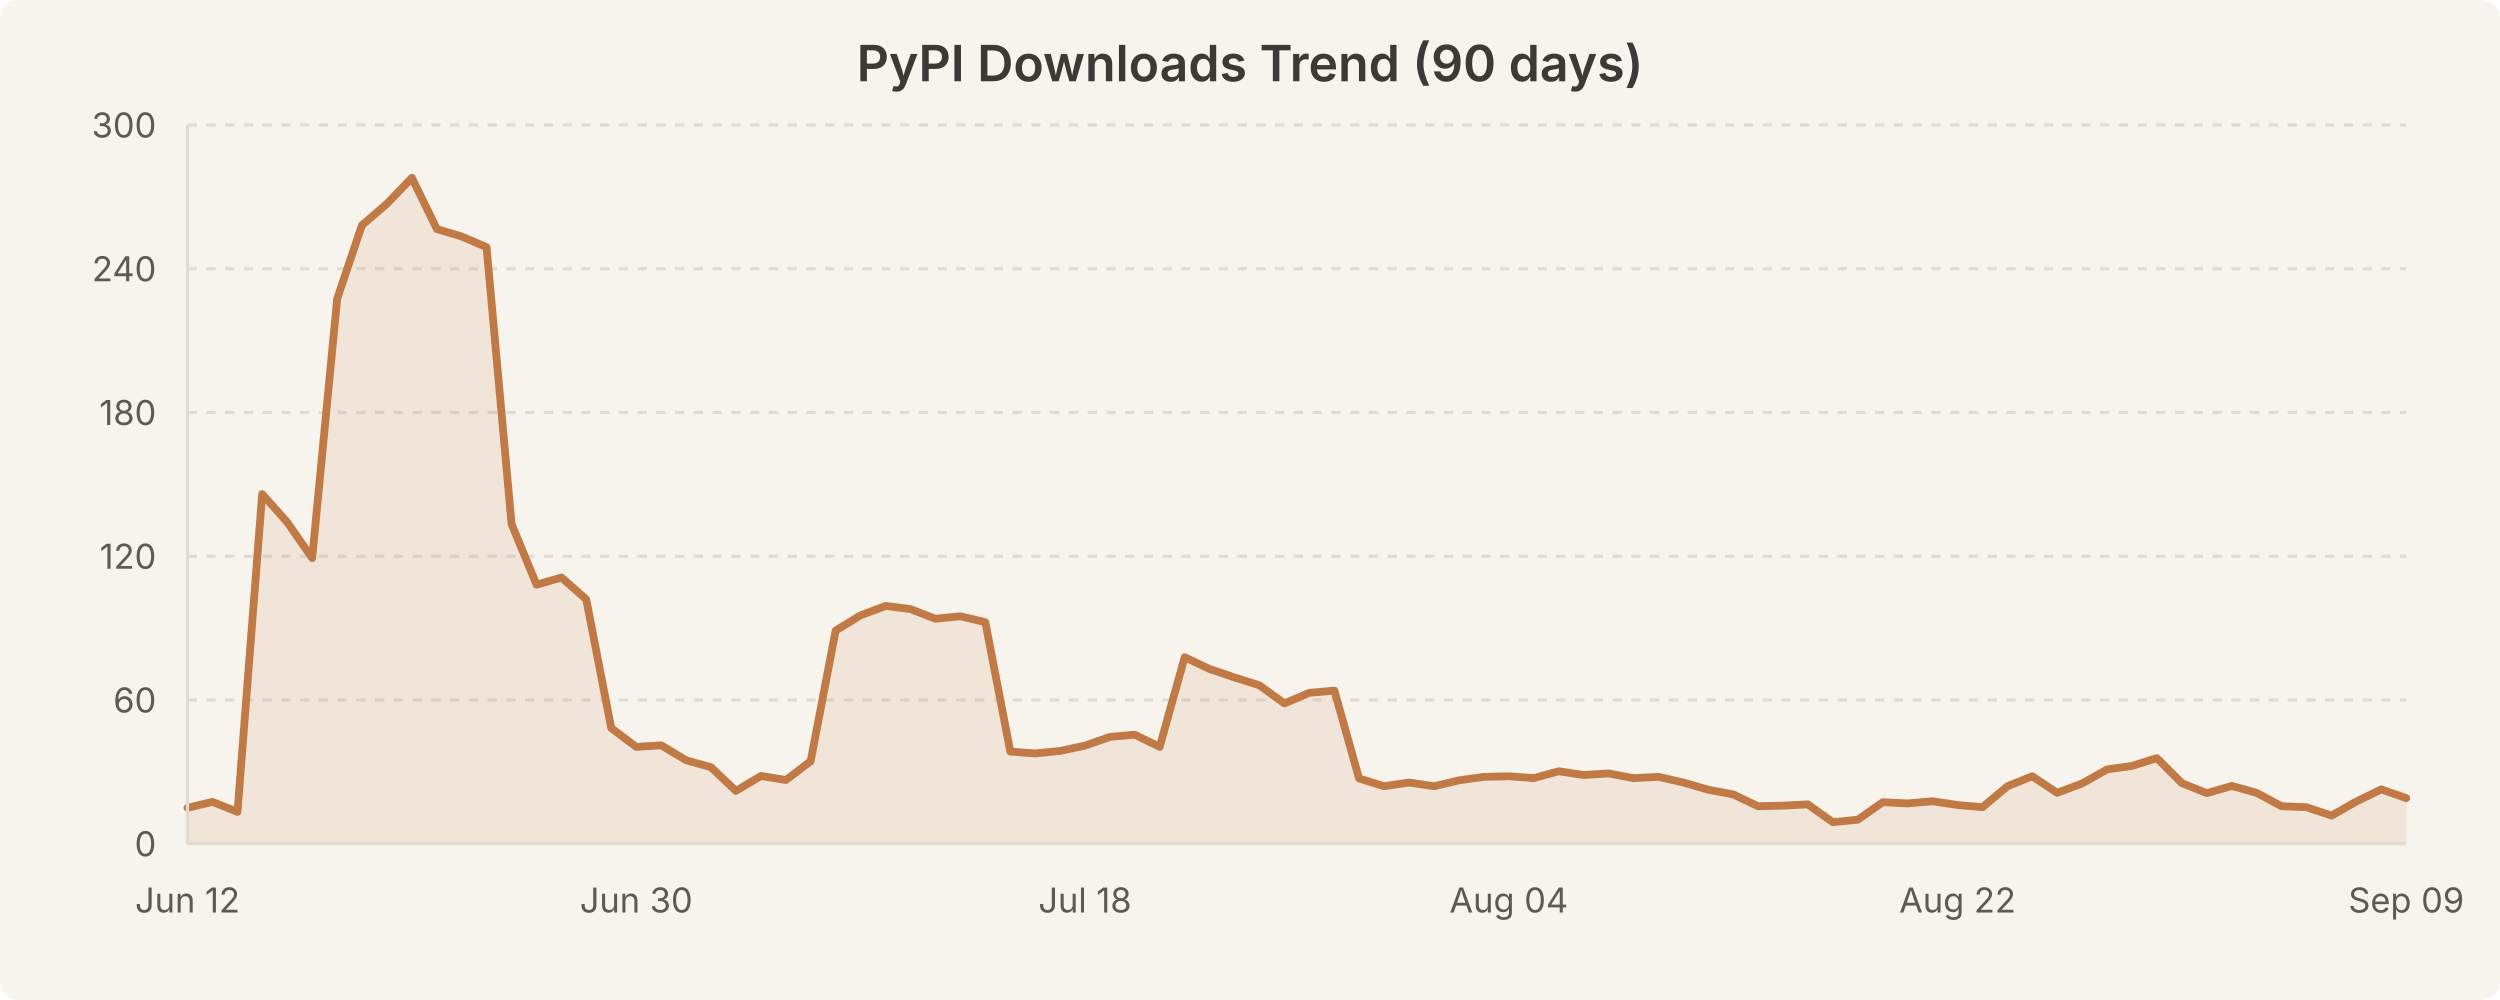
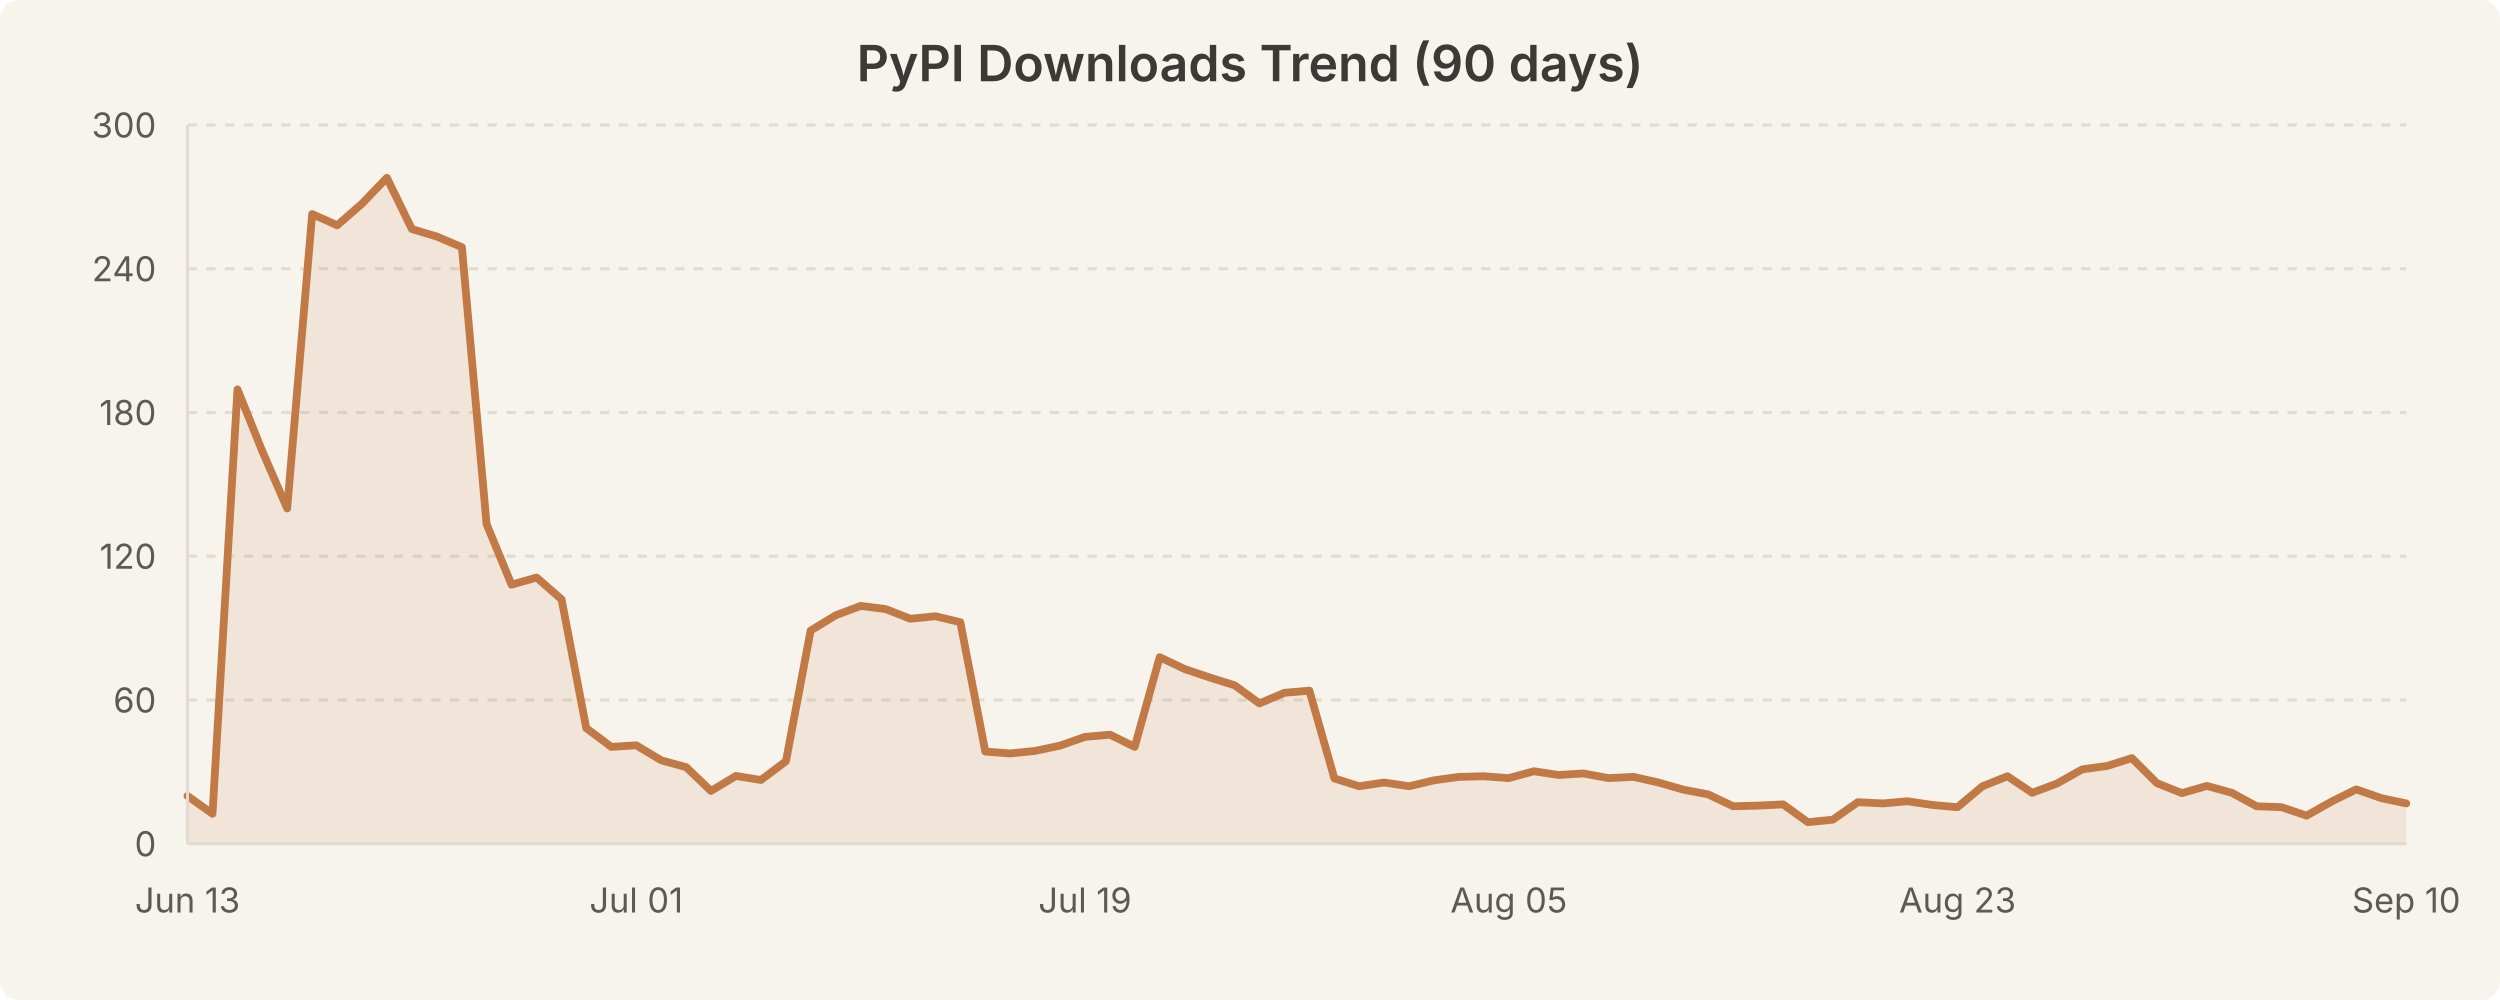
<svg xmlns="http://www.w3.org/2000/svg" width="800" height="320" viewBox="0 0 800 320" style="background-color:#f7f4ed">
  <rect width="800" height="320" fill="#f7f4ed" rx="6" />
  <text x="400.0" y="26" text-anchor="middle" font-family="system-ui, -apple-system, Segoe UI, sans-serif" font-size="16" font-weight="600" fill="#3b3a36">PyPI Downloads Trend (90 days)</text>
  <line x1="60" y1="224.0" x2="770" y2="224.0" stroke="#e0dcd3" stroke-width="1" stroke-dasharray="3,3" />
  <line x1="60" y1="178.0" x2="770" y2="178.0" stroke="#e0dcd3" stroke-width="1" stroke-dasharray="3,3" />
  <line x1="60" y1="132.0" x2="770" y2="132.0" stroke="#e0dcd3" stroke-width="1" stroke-dasharray="3,3" />
  <line x1="60" y1="86.0" x2="770" y2="86.0" stroke="#e0dcd3" stroke-width="1" stroke-dasharray="3,3" />
  <line x1="60" y1="40.0" x2="770" y2="40.0" stroke="#e0dcd3" stroke-width="1" stroke-dasharray="3,3" />
-   <path d="M 60.0 258.5 L 68.0 256.6 L 76.0 259.8 L 83.9 158.1 L 91.9 167.1 L 99.9 178.6 L 107.9 95.6 L 115.8 72.1 L 123.8 65.2 L 131.8 56.9 L 139.8 73.3 L 147.8 75.7 L 155.7 79.1 L 163.7 167.7 L 171.7 187.1 L 179.7 184.8 L 187.6 191.8 L 195.6 233.0 L 203.6 239.0 L 211.6 238.5 L 219.6 243.3 L 227.5 245.5 L 235.5 253.1 L 243.5 248.3 L 251.5 249.6 L 259.4 243.6 L 267.4 201.8 L 275.4 196.9 L 283.4 193.9 L 291.3 194.9 L 299.3 198.0 L 307.3 197.2 L 315.3 199.1 L 323.3 240.5 L 331.2 241.1 L 339.2 240.3 L 347.2 238.6 L 355.2 235.8 L 363.1 235.1 L 371.1 239.0 L 379.1 210.3 L 387.1 214.1 L 395.1 216.8 L 403.0 219.3 L 411.0 225.1 L 419.0 221.7 L 427.0 221.0 L 434.9 249.1 L 442.9 251.6 L 450.9 250.4 L 458.9 251.6 L 466.9 249.7 L 474.8 248.6 L 482.8 248.4 L 490.8 249.0 L 498.8 246.8 L 506.7 248.0 L 514.7 247.5 L 522.7 249.0 L 530.7 248.6 L 538.7 250.4 L 546.6 252.7 L 554.6 254.2 L 562.6 258.0 L 570.6 257.8 L 578.5 257.4 L 586.5 263.1 L 594.5 262.3 L 602.5 256.7 L 610.4 257.1 L 618.4 256.4 L 626.4 257.6 L 634.4 258.3 L 642.4 251.6 L 650.3 248.4 L 658.3 253.7 L 666.3 250.7 L 674.3 246.2 L 682.2 245.1 L 690.2 242.6 L 698.2 250.6 L 706.2 253.8 L 714.2 251.5 L 722.1 253.7 L 730.1 258.0 L 738.1 258.3 L 746.1 261.0 L 754.0 256.5 L 762.0 252.6 L 770.0 255.4 L 770.0 270.0 L 60.0 270.0 Z" fill="rgba(193, 122, 69, 0.12)" stroke="none" />
-   <path d="M 60.0 258.5 L 68.0 256.6 L 76.0 259.8 L 83.9 158.1 L 91.9 167.1 L 99.9 178.6 L 107.9 95.6 L 115.8 72.1 L 123.8 65.2 L 131.8 56.9 L 139.8 73.3 L 147.8 75.7 L 155.7 79.1 L 163.7 167.7 L 171.7 187.1 L 179.7 184.8 L 187.6 191.8 L 195.6 233.0 L 203.6 239.0 L 211.6 238.5 L 219.6 243.3 L 227.5 245.5 L 235.5 253.1 L 243.5 248.3 L 251.5 249.6 L 259.4 243.6 L 267.4 201.8 L 275.4 196.9 L 283.4 193.9 L 291.3 194.9 L 299.3 198.0 L 307.3 197.2 L 315.3 199.1 L 323.3 240.5 L 331.2 241.1 L 339.2 240.3 L 347.2 238.6 L 355.2 235.8 L 363.1 235.1 L 371.1 239.0 L 379.1 210.3 L 387.1 214.1 L 395.1 216.8 L 403.0 219.3 L 411.0 225.1 L 419.0 221.7 L 427.0 221.0 L 434.9 249.1 L 442.9 251.6 L 450.9 250.4 L 458.9 251.6 L 466.9 249.7 L 474.8 248.6 L 482.8 248.4 L 490.8 249.0 L 498.8 246.8 L 506.7 248.0 L 514.7 247.5 L 522.7 249.0 L 530.7 248.6 L 538.7 250.4 L 546.6 252.7 L 554.6 254.2 L 562.6 258.0 L 570.6 257.8 L 578.5 257.4 L 586.5 263.1 L 594.5 262.3 L 602.5 256.7 L 610.4 257.1 L 618.4 256.4 L 626.4 257.6 L 634.4 258.3 L 642.4 251.6 L 650.3 248.4 L 658.3 253.7 L 666.3 250.7 L 674.3 246.2 L 682.2 245.1 L 690.2 242.6 L 698.2 250.6 L 706.2 253.8 L 714.2 251.5 L 722.1 253.7 L 730.1 258.0 L 738.1 258.3 L 746.1 261.0 L 754.0 256.5 L 762.0 252.6 L 770.0 255.4" fill="none" stroke="#c17a45" stroke-width="2.5" stroke-linecap="round" stroke-linejoin="round" />
+   <path d="M 60.0 254.7 L 68.0 260.4 L 76.0 124.6 L 83.9 144.3 L 91.9 162.7 L 99.9 68.5 L 107.9 72.1 L 115.8 65.2 L 123.8 56.9 L 131.8 73.3 L 139.8 75.7 L 147.8 79.1 L 155.7 167.7 L 163.7 187.1 L 171.7 184.8 L 179.7 191.8 L 187.6 233.0 L 195.6 239.0 L 203.6 238.5 L 211.6 243.3 L 219.6 245.5 L 227.5 253.1 L 235.5 248.3 L 243.5 249.6 L 251.5 243.6 L 259.4 201.8 L 267.4 196.9 L 275.4 193.9 L 283.4 194.9 L 291.3 198.0 L 299.3 197.2 L 307.3 199.1 L 315.3 240.5 L 323.3 241.1 L 331.2 240.3 L 339.2 238.6 L 347.2 235.8 L 355.2 235.1 L 363.1 239.0 L 371.1 210.3 L 379.1 214.1 L 387.1 216.8 L 395.1 219.3 L 403.0 225.1 L 411.0 221.7 L 419.0 221.0 L 427.0 249.1 L 434.9 251.6 L 442.9 250.4 L 450.9 251.6 L 458.9 249.7 L 466.9 248.6 L 474.8 248.4 L 482.8 249.0 L 490.8 246.8 L 498.8 248.0 L 506.7 247.5 L 514.7 249.0 L 522.7 248.6 L 530.7 250.4 L 538.7 252.7 L 546.6 254.2 L 554.6 258.0 L 562.6 257.8 L 570.6 257.4 L 578.5 263.1 L 586.5 262.3 L 594.5 256.7 L 602.5 257.1 L 610.4 256.4 L 618.4 257.6 L 626.4 258.3 L 634.4 251.6 L 642.4 248.4 L 650.3 253.7 L 658.3 250.7 L 666.3 246.2 L 674.3 245.1 L 682.2 242.6 L 690.2 250.6 L 698.2 253.8 L 706.2 251.5 L 714.2 253.7 L 722.1 258.0 L 730.1 258.3 L 738.1 261.0 L 746.1 256.5 L 754.0 252.6 L 762.0 255.4 L 770.0 257.1 L 770.0 270.0 L 60.0 270.0 Z" fill="rgba(193, 122, 69, 0.12)" stroke="none" />
+   <path d="M 60.0 254.7 L 68.0 260.4 L 76.0 124.6 L 83.9 144.3 L 91.9 162.7 L 99.9 68.5 L 107.9 72.1 L 115.8 65.2 L 123.8 56.9 L 131.8 73.3 L 139.8 75.7 L 147.8 79.1 L 155.7 167.7 L 163.7 187.1 L 171.7 184.8 L 179.7 191.8 L 187.6 233.0 L 195.6 239.0 L 203.6 238.5 L 211.6 243.3 L 219.6 245.5 L 227.5 253.1 L 235.5 248.3 L 243.5 249.6 L 251.5 243.6 L 259.4 201.8 L 267.4 196.9 L 275.4 193.9 L 283.4 194.9 L 291.3 198.0 L 299.3 197.2 L 307.3 199.1 L 315.3 240.5 L 323.3 241.1 L 331.2 240.3 L 339.2 238.6 L 347.2 235.8 L 355.2 235.1 L 363.1 239.0 L 371.1 210.3 L 379.1 214.1 L 387.1 216.8 L 395.1 219.3 L 403.0 225.1 L 411.0 221.7 L 419.0 221.0 L 427.0 249.1 L 434.9 251.6 L 442.9 250.4 L 450.9 251.6 L 458.9 249.7 L 466.9 248.6 L 474.8 248.4 L 482.8 249.0 L 490.8 246.8 L 498.8 248.0 L 506.7 247.5 L 514.7 249.0 L 522.7 248.6 L 530.7 250.4 L 538.7 252.7 L 546.6 254.2 L 554.6 258.0 L 562.6 257.8 L 570.6 257.4 L 578.5 263.1 L 586.5 262.3 L 594.5 256.7 L 602.5 257.1 L 610.4 256.4 L 618.4 257.6 L 626.4 258.3 L 634.4 251.6 L 642.4 248.4 L 650.3 253.7 L 658.3 250.7 L 666.3 246.2 L 674.3 245.1 L 682.2 242.6 L 690.2 250.6 L 698.2 253.8 L 706.2 251.5 L 714.2 253.7 L 722.1 258.0 L 730.1 258.3 L 738.1 261.0 L 746.1 256.5 L 754.0 252.6 L 762.0 255.4 L 770.0 257.1" fill="none" stroke="#c17a45" stroke-width="2.5" stroke-linecap="round" stroke-linejoin="round" />
  <text x="50" y="274.0" text-anchor="end" font-family="system-ui, -apple-system, Segoe UI, sans-serif" font-size="11" fill="#5c5a55">0</text>
  <text x="50" y="228.0" text-anchor="end" font-family="system-ui, -apple-system, Segoe UI, sans-serif" font-size="11" fill="#5c5a55">60</text>
  <text x="50" y="182.0" text-anchor="end" font-family="system-ui, -apple-system, Segoe UI, sans-serif" font-size="11" fill="#5c5a55">120</text>
  <text x="50" y="136.0" text-anchor="end" font-family="system-ui, -apple-system, Segoe UI, sans-serif" font-size="11" fill="#5c5a55">180</text>
  <text x="50" y="90.0" text-anchor="end" font-family="system-ui, -apple-system, Segoe UI, sans-serif" font-size="11" fill="#5c5a55">240</text>
  <text x="50" y="44.0" text-anchor="end" font-family="system-ui, -apple-system, Segoe UI, sans-serif" font-size="11" fill="#5c5a55">300</text>
-   <text x="60.0" y="292" text-anchor="middle" font-family="system-ui, -apple-system, Segoe UI, sans-serif" font-size="11" fill="#5c5a55">Jun 12</text>
-   <text x="203.596" y="292" text-anchor="middle" font-family="system-ui, -apple-system, Segoe UI, sans-serif" font-size="11" fill="#5c5a55">Jun 30</text>
-   <text x="347.191" y="292" text-anchor="middle" font-family="system-ui, -apple-system, Segoe UI, sans-serif" font-size="11" fill="#5c5a55">Jul 18</text>
-   <text x="482.809" y="292" text-anchor="middle" font-family="system-ui, -apple-system, Segoe UI, sans-serif" font-size="11" fill="#5c5a55">Aug 04</text>
-   <text x="626.404" y="292" text-anchor="middle" font-family="system-ui, -apple-system, Segoe UI, sans-serif" font-size="11" fill="#5c5a55">Aug 22</text>
-   <text x="770.0" y="292" text-anchor="middle" font-family="system-ui, -apple-system, Segoe UI, sans-serif" font-size="11" fill="#5c5a55">Sep 09</text>
+   <text x="60.0" y="292" text-anchor="middle" font-family="system-ui, -apple-system, Segoe UI, sans-serif" font-size="11" fill="#5c5a55">Jun 13</text>
+   <text x="203.596" y="292" text-anchor="middle" font-family="system-ui, -apple-system, Segoe UI, sans-serif" font-size="11" fill="#5c5a55">Jul 01</text>
+   <text x="347.191" y="292" text-anchor="middle" font-family="system-ui, -apple-system, Segoe UI, sans-serif" font-size="11" fill="#5c5a55">Jul 19</text>
+   <text x="482.809" y="292" text-anchor="middle" font-family="system-ui, -apple-system, Segoe UI, sans-serif" font-size="11" fill="#5c5a55">Aug 05</text>
+   <text x="626.404" y="292" text-anchor="middle" font-family="system-ui, -apple-system, Segoe UI, sans-serif" font-size="11" fill="#5c5a55">Aug 23</text>
+   <text x="770.0" y="292" text-anchor="middle" font-family="system-ui, -apple-system, Segoe UI, sans-serif" font-size="11" fill="#5c5a55">Sep 10</text>
  <line x1="60" y1="40" x2="60" y2="270" stroke="#e0dcd3" stroke-width="1" />
  <line x1="60" y1="270" x2="770" y2="270" stroke="#e0dcd3" stroke-width="1" />
</svg>
